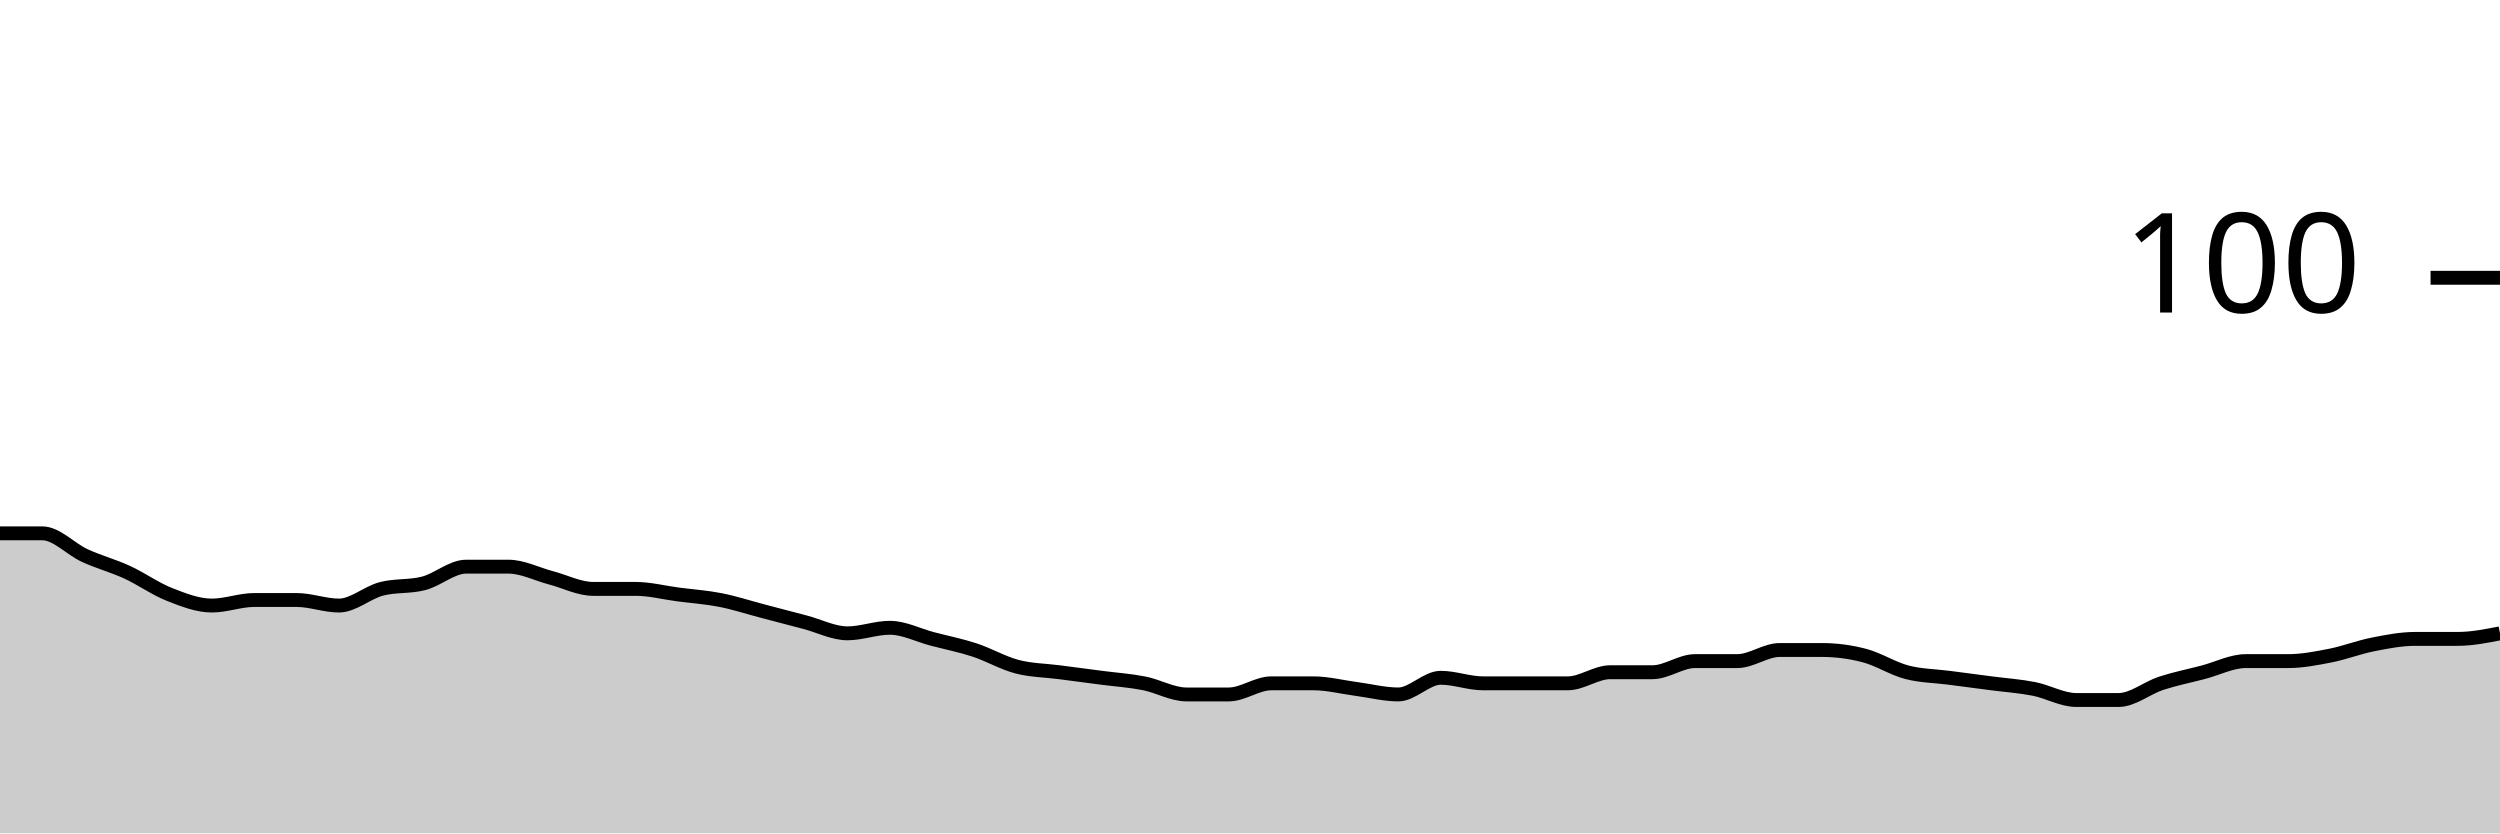
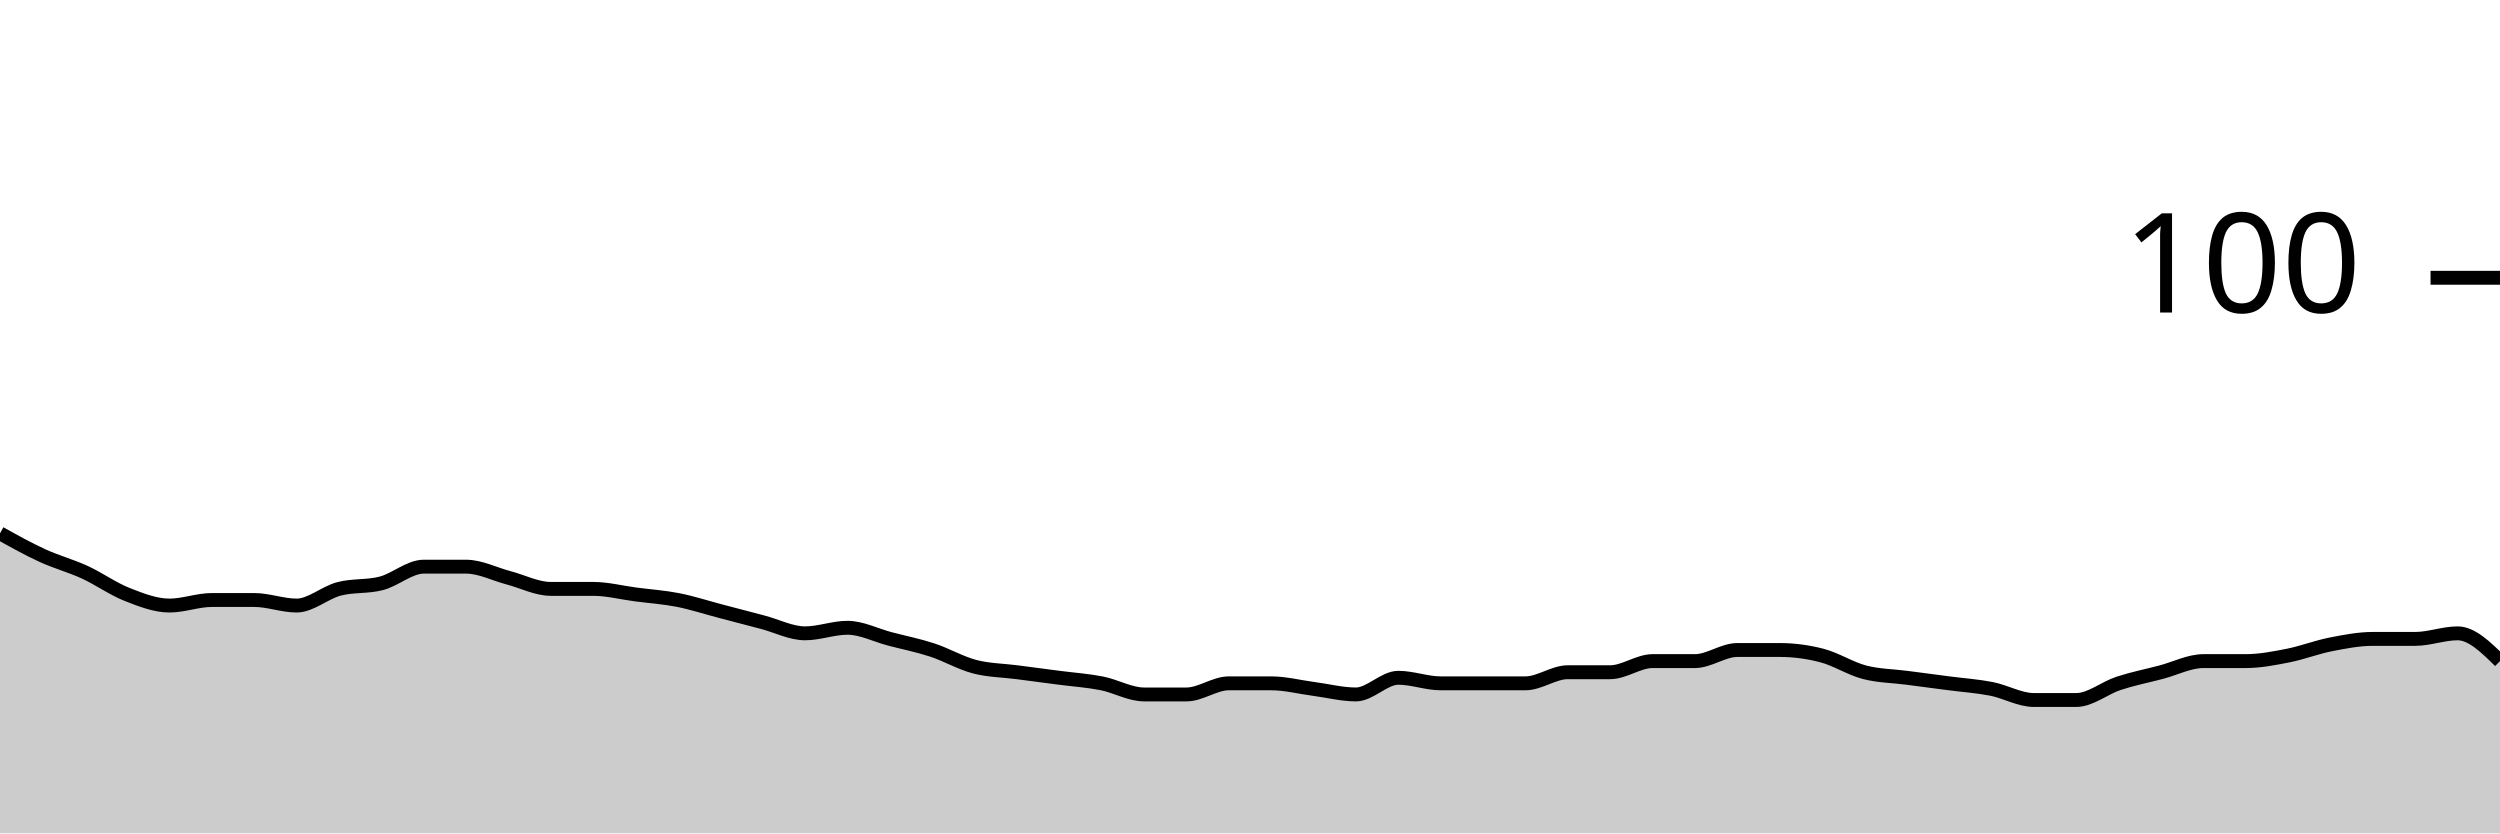
<svg xmlns="http://www.w3.org/2000/svg" viewBox="0 0 180 60">
  <g transform="translate(0,20)">
-     <path class="area" fill="rgba(0, 0, 0, 0.2)" d="M0,18.4C1.017,18.4,2.034,18.4,3.051,18.4C4.068,18.4,5.085,19.533,6.102,20C7.119,20.467,8.136,20.733,9.153,21.2C10.169,21.667,11.186,22.4,12.203,22.8C13.22,23.2,14.237,23.6,15.254,23.6C16.271,23.6,17.288,23.2,18.305,23.2C19.322,23.2,20.339,23.2,21.356,23.2C22.373,23.2,23.39,23.6,24.407,23.6C25.424,23.6,26.441,22.667,27.458,22.4C28.475,22.133,29.492,22.267,30.508,22C31.525,21.733,32.542,20.8,33.559,20.8C34.576,20.8,35.593,20.8,36.61,20.8C37.627,20.8,38.644,21.333,39.661,21.6C40.678,21.867,41.695,22.4,42.712,22.4C43.729,22.4,44.746,22.4,45.763,22.4C46.78,22.4,47.797,22.667,48.814,22.8C49.831,22.933,50.847,23,51.864,23.2C52.881,23.4,53.898,23.733,54.915,24C55.932,24.267,56.949,24.533,57.966,24.8C58.983,25.067,60,25.6,61.017,25.6C62.034,25.6,63.051,25.2,64.068,25.2C65.085,25.2,66.102,25.733,67.119,26C68.136,26.267,69.153,26.467,70.169,26.8C71.186,27.133,72.203,27.733,73.22,28C74.237,28.267,75.254,28.267,76.271,28.4C77.288,28.533,78.305,28.667,79.322,28.8C80.339,28.933,81.356,29,82.373,29.2C83.39,29.4,84.407,30,85.424,30C86.441,30,87.458,30,88.475,30C89.492,30,90.508,29.2,91.525,29.2C92.542,29.2,93.559,29.2,94.576,29.2C95.593,29.2,96.61,29.467,97.627,29.6C98.644,29.733,99.661,30,100.678,30C101.695,30,102.712,28.8,103.729,28.8C104.746,28.8,105.763,29.2,106.78,29.2C107.797,29.2,108.814,29.2,109.831,29.2C110.847,29.2,111.864,29.2,112.881,29.2C113.898,29.2,114.915,28.4,115.932,28.4C116.949,28.4,117.966,28.4,118.983,28.4C120,28.4,121.017,27.6,122.034,27.6C123.051,27.6,124.068,27.6,125.085,27.6C126.102,27.6,127.119,26.8,128.136,26.8C129.153,26.8,130.169,26.8,131.186,26.8C132.203,26.8,133.22,26.933,134.237,27.2C135.254,27.467,136.271,28.133,137.288,28.4C138.305,28.667,139.322,28.667,140.339,28.8C141.356,28.933,142.373,29.067,143.39,29.2C144.407,29.333,145.424,29.4,146.441,29.6C147.458,29.8,148.475,30.4,149.492,30.4C150.508,30.4,151.525,30.4,152.542,30.4C153.559,30.4,154.576,29.533,155.593,29.2C156.61,28.867,157.627,28.667,158.644,28.4C159.661,28.133,160.678,27.6,161.695,27.6C162.712,27.6,163.729,27.6,164.746,27.6C165.763,27.6,166.78,27.4,167.797,27.2C168.814,27,169.831,26.6,170.847,26.4C171.864,26.2,172.881,26,173.898,26C174.915,26,175.932,26,176.949,26C177.966,26,178.983,25.8,180,25.6L180,40C178.983,40,177.966,40,176.949,40C175.932,40,174.915,40,173.898,40C172.881,40,171.864,40,170.847,40C169.831,40,168.814,40,167.797,40C166.78,40,165.763,40,164.746,40C163.729,40,162.712,40,161.695,40C160.678,40,159.661,40,158.644,40C157.627,40,156.61,40,155.593,40C154.576,40,153.559,40,152.542,40C151.525,40,150.508,40,149.492,40C148.475,40,147.458,40,146.441,40C145.424,40,144.407,40,143.39,40C142.373,40,141.356,40,140.339,40C139.322,40,138.305,40,137.288,40C136.271,40,135.254,40,134.237,40C133.22,40,132.203,40,131.186,40C130.169,40,129.153,40,128.136,40C127.119,40,126.102,40,125.085,40C124.068,40,123.051,40,122.034,40C121.017,40,120,40,118.983,40C117.966,40,116.949,40,115.932,40C114.915,40,113.898,40,112.881,40C111.864,40,110.847,40,109.831,40C108.814,40,107.797,40,106.78,40C105.763,40,104.746,40,103.729,40C102.712,40,101.695,40,100.678,40C99.661,40,98.644,40,97.627,40C96.61,40,95.593,40,94.576,40C93.559,40,92.542,40,91.525,40C90.508,40,89.492,40,88.475,40C87.458,40,86.441,40,85.424,40C84.407,40,83.39,40,82.373,40C81.356,40,80.339,40,79.322,40C78.305,40,77.288,40,76.271,40C75.254,40,74.237,40,73.22,40C72.203,40,71.186,40,70.169,40C69.153,40,68.136,40,67.119,40C66.102,40,65.085,40,64.068,40C63.051,40,62.034,40,61.017,40C60,40,58.983,40,57.966,40C56.949,40,55.932,40,54.915,40C53.898,40,52.881,40,51.864,40C50.847,40,49.831,40,48.814,40C47.797,40,46.78,40,45.763,40C44.746,40,43.729,40,42.712,40C41.695,40,40.678,40,39.661,40C38.644,40,37.627,40,36.61,40C35.593,40,34.576,40,33.559,40C32.542,40,31.525,40,30.508,40C29.492,40,28.475,40,27.458,40C26.441,40,25.424,40,24.407,40C23.39,40,22.373,40,21.356,40C20.339,40,19.322,40,18.305,40C17.288,40,16.271,40,15.254,40C14.237,40,13.22,40,12.203,40C11.186,40,10.169,40,9.153,40C8.136,40,7.119,40,6.102,40C5.085,40,4.068,40,3.051,40C2.034,40,1.017,40,0,40Z" />
-     <path class="line" stroke="black" fill="none" d="M0,18.4C1.017,18.4,2.034,18.4,3.051,18.4C4.068,18.4,5.085,19.533,6.102,20C7.119,20.467,8.136,20.733,9.153,21.2C10.169,21.667,11.186,22.4,12.203,22.8C13.22,23.2,14.237,23.6,15.254,23.6C16.271,23.6,17.288,23.2,18.305,23.2C19.322,23.2,20.339,23.2,21.356,23.2C22.373,23.2,23.39,23.6,24.407,23.6C25.424,23.6,26.441,22.667,27.458,22.4C28.475,22.133,29.492,22.267,30.508,22C31.525,21.733,32.542,20.8,33.559,20.8C34.576,20.8,35.593,20.8,36.61,20.8C37.627,20.8,38.644,21.333,39.661,21.6C40.678,21.867,41.695,22.4,42.712,22.4C43.729,22.4,44.746,22.4,45.763,22.4C46.78,22.4,47.797,22.667,48.814,22.8C49.831,22.933,50.847,23,51.864,23.2C52.881,23.4,53.898,23.733,54.915,24C55.932,24.267,56.949,24.533,57.966,24.8C58.983,25.067,60,25.6,61.017,25.6C62.034,25.6,63.051,25.2,64.068,25.2C65.085,25.2,66.102,25.733,67.119,26C68.136,26.267,69.153,26.467,70.169,26.8C71.186,27.133,72.203,27.733,73.22,28C74.237,28.267,75.254,28.267,76.271,28.4C77.288,28.533,78.305,28.667,79.322,28.8C80.339,28.933,81.356,29,82.373,29.2C83.39,29.4,84.407,30,85.424,30C86.441,30,87.458,30,88.475,30C89.492,30,90.508,29.2,91.525,29.2C92.542,29.2,93.559,29.2,94.576,29.2C95.593,29.2,96.61,29.467,97.627,29.6C98.644,29.733,99.661,30,100.678,30C101.695,30,102.712,28.8,103.729,28.8C104.746,28.8,105.763,29.2,106.78,29.2C107.797,29.2,108.814,29.2,109.831,29.2C110.847,29.2,111.864,29.2,112.881,29.2C113.898,29.2,114.915,28.4,115.932,28.4C116.949,28.4,117.966,28.4,118.983,28.4C120,28.4,121.017,27.6,122.034,27.6C123.051,27.6,124.068,27.6,125.085,27.6C126.102,27.6,127.119,26.8,128.136,26.8C129.153,26.8,130.169,26.8,131.186,26.8C132.203,26.8,133.22,26.933,134.237,27.2C135.254,27.467,136.271,28.133,137.288,28.4C138.305,28.667,139.322,28.667,140.339,28.8C141.356,28.933,142.373,29.067,143.39,29.2C144.407,29.333,145.424,29.4,146.441,29.6C147.458,29.8,148.475,30.4,149.492,30.4C150.508,30.4,151.525,30.4,152.542,30.4C153.559,30.4,154.576,29.533,155.593,29.2C156.61,28.867,157.627,28.667,158.644,28.4C159.661,28.133,160.678,27.6,161.695,27.6C162.712,27.6,163.729,27.6,164.746,27.6C165.763,27.6,166.78,27.4,167.797,27.2C168.814,27,169.831,26.6,170.847,26.4C171.864,26.2,172.881,26,173.898,26C174.915,26,175.932,26,176.949,26C177.966,26,178.983,25.8,180,25.6" />
+     <path class="area" fill="rgba(0, 0, 0, 0.2)" d="M0,18.4C1.017,18.967,2.034,19.533,3.051,20C4.068,20.467,5.085,20.733,6.102,21.2C7.119,21.667,8.136,22.4,9.153,22.8C10.169,23.2,11.186,23.6,12.203,23.6C13.22,23.6,14.237,23.2,15.254,23.2C16.271,23.2,17.288,23.2,18.305,23.2C19.322,23.2,20.339,23.6,21.356,23.6C22.373,23.6,23.39,22.667,24.407,22.4C25.424,22.133,26.441,22.267,27.458,22C28.475,21.733,29.492,20.8,30.508,20.8C31.525,20.8,32.542,20.8,33.559,20.8C34.576,20.8,35.593,21.333,36.61,21.6C37.627,21.867,38.644,22.4,39.661,22.4C40.678,22.4,41.695,22.4,42.712,22.4C43.729,22.4,44.746,22.667,45.763,22.8C46.78,22.933,47.797,23,48.814,23.2C49.831,23.4,50.847,23.733,51.864,24C52.881,24.267,53.898,24.533,54.915,24.8C55.932,25.067,56.949,25.6,57.966,25.6C58.983,25.6,60,25.2,61.017,25.2C62.034,25.2,63.051,25.733,64.068,26C65.085,26.267,66.102,26.467,67.119,26.8C68.136,27.133,69.153,27.733,70.169,28C71.186,28.267,72.203,28.267,73.22,28.4C74.237,28.533,75.254,28.667,76.271,28.8C77.288,28.933,78.305,29,79.322,29.2C80.339,29.4,81.356,30,82.373,30C83.39,30,84.407,30,85.424,30C86.441,30,87.458,29.2,88.475,29.2C89.492,29.2,90.508,29.2,91.525,29.2C92.542,29.2,93.559,29.467,94.576,29.6C95.593,29.733,96.61,30,97.627,30C98.644,30,99.661,28.8,100.678,28.8C101.695,28.8,102.712,29.2,103.729,29.2C104.746,29.2,105.763,29.2,106.78,29.2C107.797,29.2,108.814,29.2,109.831,29.2C110.847,29.2,111.864,28.4,112.881,28.4C113.898,28.4,114.915,28.4,115.932,28.4C116.949,28.4,117.966,27.6,118.983,27.6C120,27.6,121.017,27.6,122.034,27.6C123.051,27.6,124.068,26.8,125.085,26.8C126.102,26.8,127.119,26.8,128.136,26.8C129.153,26.8,130.169,26.933,131.186,27.2C132.203,27.467,133.22,28.133,134.237,28.4C135.254,28.667,136.271,28.667,137.288,28.8C138.305,28.933,139.322,29.067,140.339,29.2C141.356,29.333,142.373,29.4,143.39,29.6C144.407,29.8,145.424,30.4,146.441,30.4C147.458,30.4,148.475,30.4,149.492,30.4C150.508,30.4,151.525,29.533,152.542,29.2C153.559,28.867,154.576,28.667,155.593,28.4C156.61,28.133,157.627,27.6,158.644,27.6C159.661,27.6,160.678,27.6,161.695,27.6C162.712,27.6,163.729,27.4,164.746,27.2C165.763,27,166.78,26.6,167.797,26.4C168.814,26.2,169.831,26,170.847,26C171.864,26,172.881,26,173.898,26C174.915,26,175.932,25.6,176.949,25.6C177.966,25.6,178.983,26.6,180,27.6L180,40C178.983,40,177.966,40,176.949,40C175.932,40,174.915,40,173.898,40C172.881,40,171.864,40,170.847,40C169.831,40,168.814,40,167.797,40C166.78,40,165.763,40,164.746,40C163.729,40,162.712,40,161.695,40C160.678,40,159.661,40,158.644,40C157.627,40,156.61,40,155.593,40C154.576,40,153.559,40,152.542,40C151.525,40,150.508,40,149.492,40C148.475,40,147.458,40,146.441,40C145.424,40,144.407,40,143.39,40C142.373,40,141.356,40,140.339,40C139.322,40,138.305,40,137.288,40C136.271,40,135.254,40,134.237,40C133.22,40,132.203,40,131.186,40C130.169,40,129.153,40,128.136,40C127.119,40,126.102,40,125.085,40C124.068,40,123.051,40,122.034,40C121.017,40,120,40,118.983,40C117.966,40,116.949,40,115.932,40C114.915,40,113.898,40,112.881,40C111.864,40,110.847,40,109.831,40C108.814,40,107.797,40,106.78,40C105.763,40,104.746,40,103.729,40C102.712,40,101.695,40,100.678,40C99.661,40,98.644,40,97.627,40C96.61,40,95.593,40,94.576,40C93.559,40,92.542,40,91.525,40C90.508,40,89.492,40,88.475,40C87.458,40,86.441,40,85.424,40C84.407,40,83.39,40,82.373,40C81.356,40,80.339,40,79.322,40C78.305,40,77.288,40,76.271,40C75.254,40,74.237,40,73.22,40C72.203,40,71.186,40,70.169,40C69.153,40,68.136,40,67.119,40C66.102,40,65.085,40,64.068,40C63.051,40,62.034,40,61.017,40C60,40,58.983,40,57.966,40C56.949,40,55.932,40,54.915,40C53.898,40,52.881,40,51.864,40C50.847,40,49.831,40,48.814,40C47.797,40,46.78,40,45.763,40C44.746,40,43.729,40,42.712,40C41.695,40,40.678,40,39.661,40C38.644,40,37.627,40,36.61,40C35.593,40,34.576,40,33.559,40C32.542,40,31.525,40,30.508,40C29.492,40,28.475,40,27.458,40C26.441,40,25.424,40,24.407,40C23.39,40,22.373,40,21.356,40C20.339,40,19.322,40,18.305,40C17.288,40,16.271,40,15.254,40C14.237,40,13.22,40,12.203,40C11.186,40,10.169,40,9.153,40C8.136,40,7.119,40,6.102,40C5.085,40,4.068,40,3.051,40C2.034,40,1.017,40,0,40Z" />
+     <path class="line" stroke="black" fill="none" d="M0,18.4C1.017,18.967,2.034,19.533,3.051,20C4.068,20.467,5.085,20.733,6.102,21.2C7.119,21.667,8.136,22.4,9.153,22.8C10.169,23.2,11.186,23.6,12.203,23.6C13.22,23.6,14.237,23.2,15.254,23.2C16.271,23.2,17.288,23.2,18.305,23.2C19.322,23.2,20.339,23.6,21.356,23.6C22.373,23.6,23.39,22.667,24.407,22.4C25.424,22.133,26.441,22.267,27.458,22C28.475,21.733,29.492,20.8,30.508,20.8C31.525,20.8,32.542,20.8,33.559,20.8C34.576,20.8,35.593,21.333,36.61,21.6C37.627,21.867,38.644,22.4,39.661,22.4C40.678,22.4,41.695,22.4,42.712,22.4C43.729,22.4,44.746,22.667,45.763,22.8C46.78,22.933,47.797,23,48.814,23.2C49.831,23.4,50.847,23.733,51.864,24C52.881,24.267,53.898,24.533,54.915,24.8C55.932,25.067,56.949,25.6,57.966,25.6C58.983,25.6,60,25.2,61.017,25.2C62.034,25.2,63.051,25.733,64.068,26C65.085,26.267,66.102,26.467,67.119,26.8C68.136,27.133,69.153,27.733,70.169,28C71.186,28.267,72.203,28.267,73.22,28.4C74.237,28.533,75.254,28.667,76.271,28.8C77.288,28.933,78.305,29,79.322,29.2C80.339,29.4,81.356,30,82.373,30C83.39,30,84.407,30,85.424,30C86.441,30,87.458,29.2,88.475,29.2C89.492,29.2,90.508,29.2,91.525,29.2C92.542,29.2,93.559,29.467,94.576,29.6C95.593,29.733,96.61,30,97.627,30C98.644,30,99.661,28.8,100.678,28.8C101.695,28.8,102.712,29.2,103.729,29.2C104.746,29.2,105.763,29.2,106.78,29.2C107.797,29.2,108.814,29.2,109.831,29.2C110.847,29.2,111.864,28.4,112.881,28.4C113.898,28.4,114.915,28.4,115.932,28.4C116.949,28.4,117.966,27.6,118.983,27.6C120,27.6,121.017,27.6,122.034,27.6C123.051,27.6,124.068,26.8,125.085,26.8C126.102,26.8,127.119,26.8,128.136,26.8C129.153,26.8,130.169,26.933,131.186,27.2C132.203,27.467,133.22,28.133,134.237,28.4C135.254,28.667,136.271,28.667,137.288,28.8C138.305,28.933,139.322,29.067,140.339,29.2C141.356,29.333,142.373,29.4,143.39,29.6C144.407,29.8,145.424,30.4,146.441,30.4C147.458,30.4,148.475,30.4,149.492,30.4C150.508,30.4,151.525,29.533,152.542,29.2C153.559,28.867,154.576,28.667,155.593,28.4C156.61,28.133,157.627,27.6,158.644,27.6C159.661,27.6,160.678,27.6,161.695,27.6C162.712,27.6,163.729,27.4,164.746,27.2C165.763,27,166.78,26.6,167.797,26.4C168.814,26.2,169.831,26,170.847,26C171.864,26,172.881,26,173.898,26C174.915,26,175.932,25.6,176.949,25.6C177.966,25.6,178.983,26.6,180,27.6" />
    <path class="axis-ceiling" stroke-width="1" stroke="black" fill="none" d="M175,0L180,0" />
    <text class="axis-ceiling-label" font-family="sans-serif" text-anchor="end" font-size="10px" x="170" y="2.5">100</text>
  </g>
</svg>
